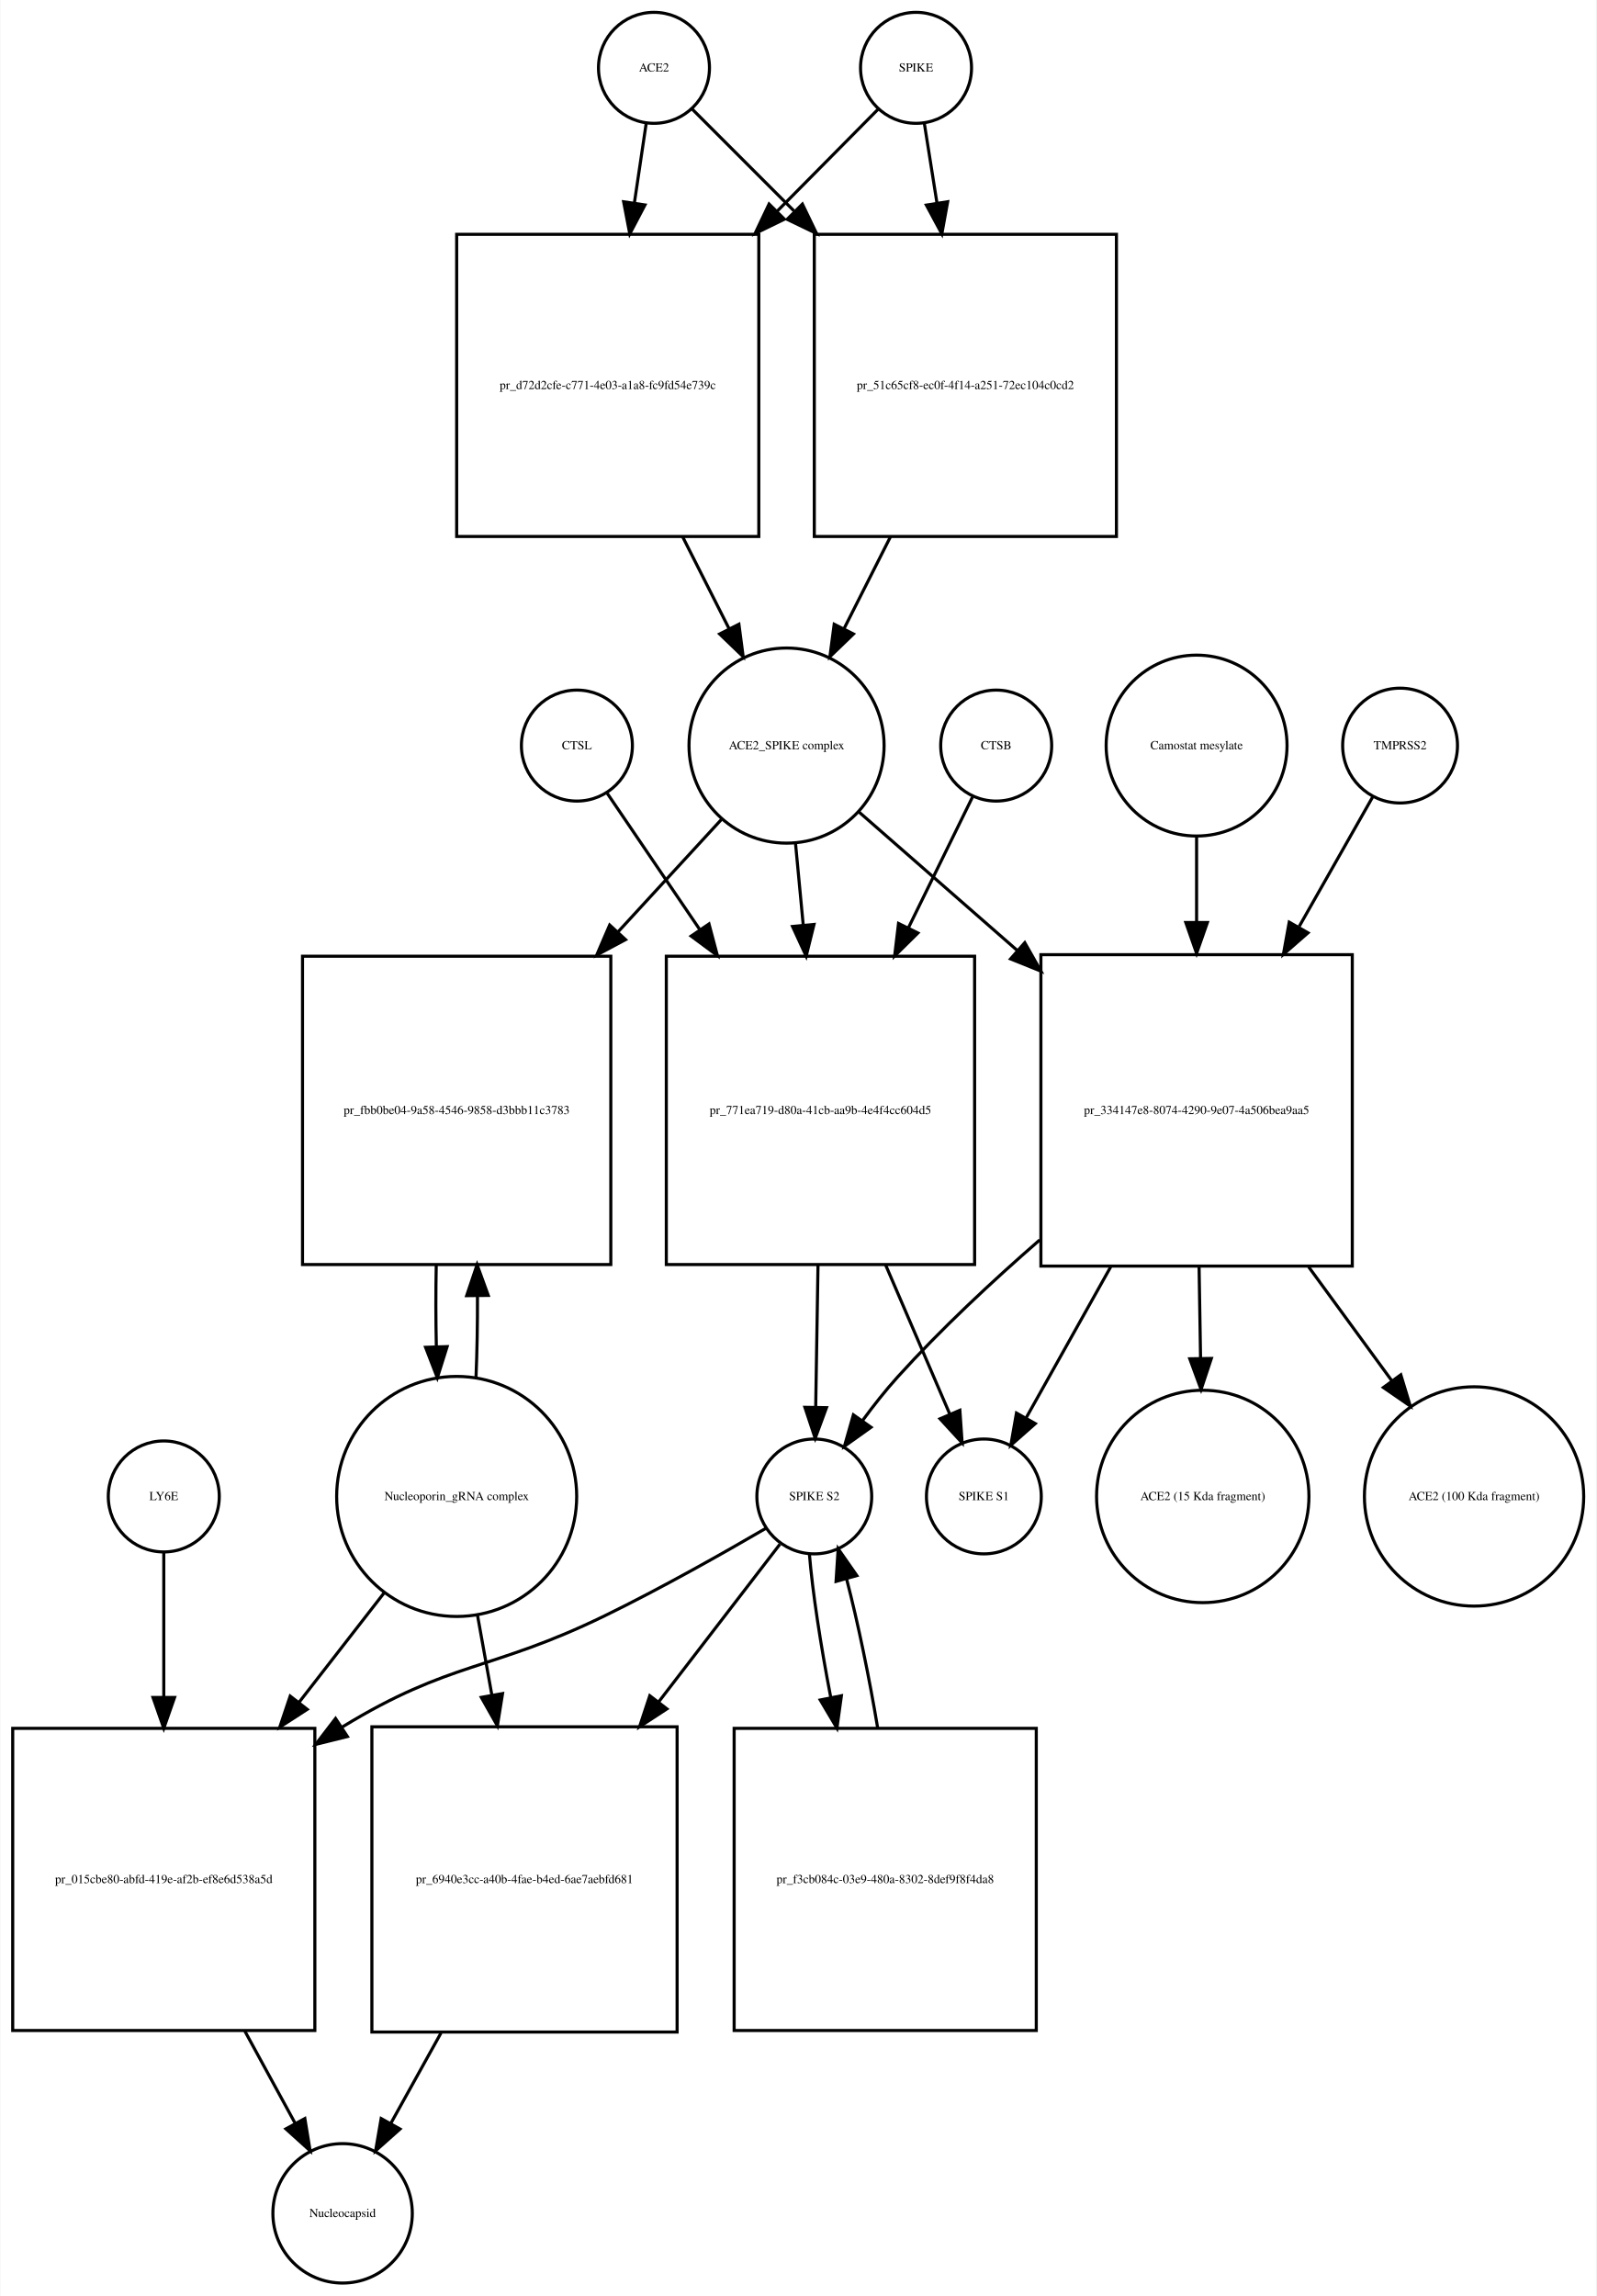
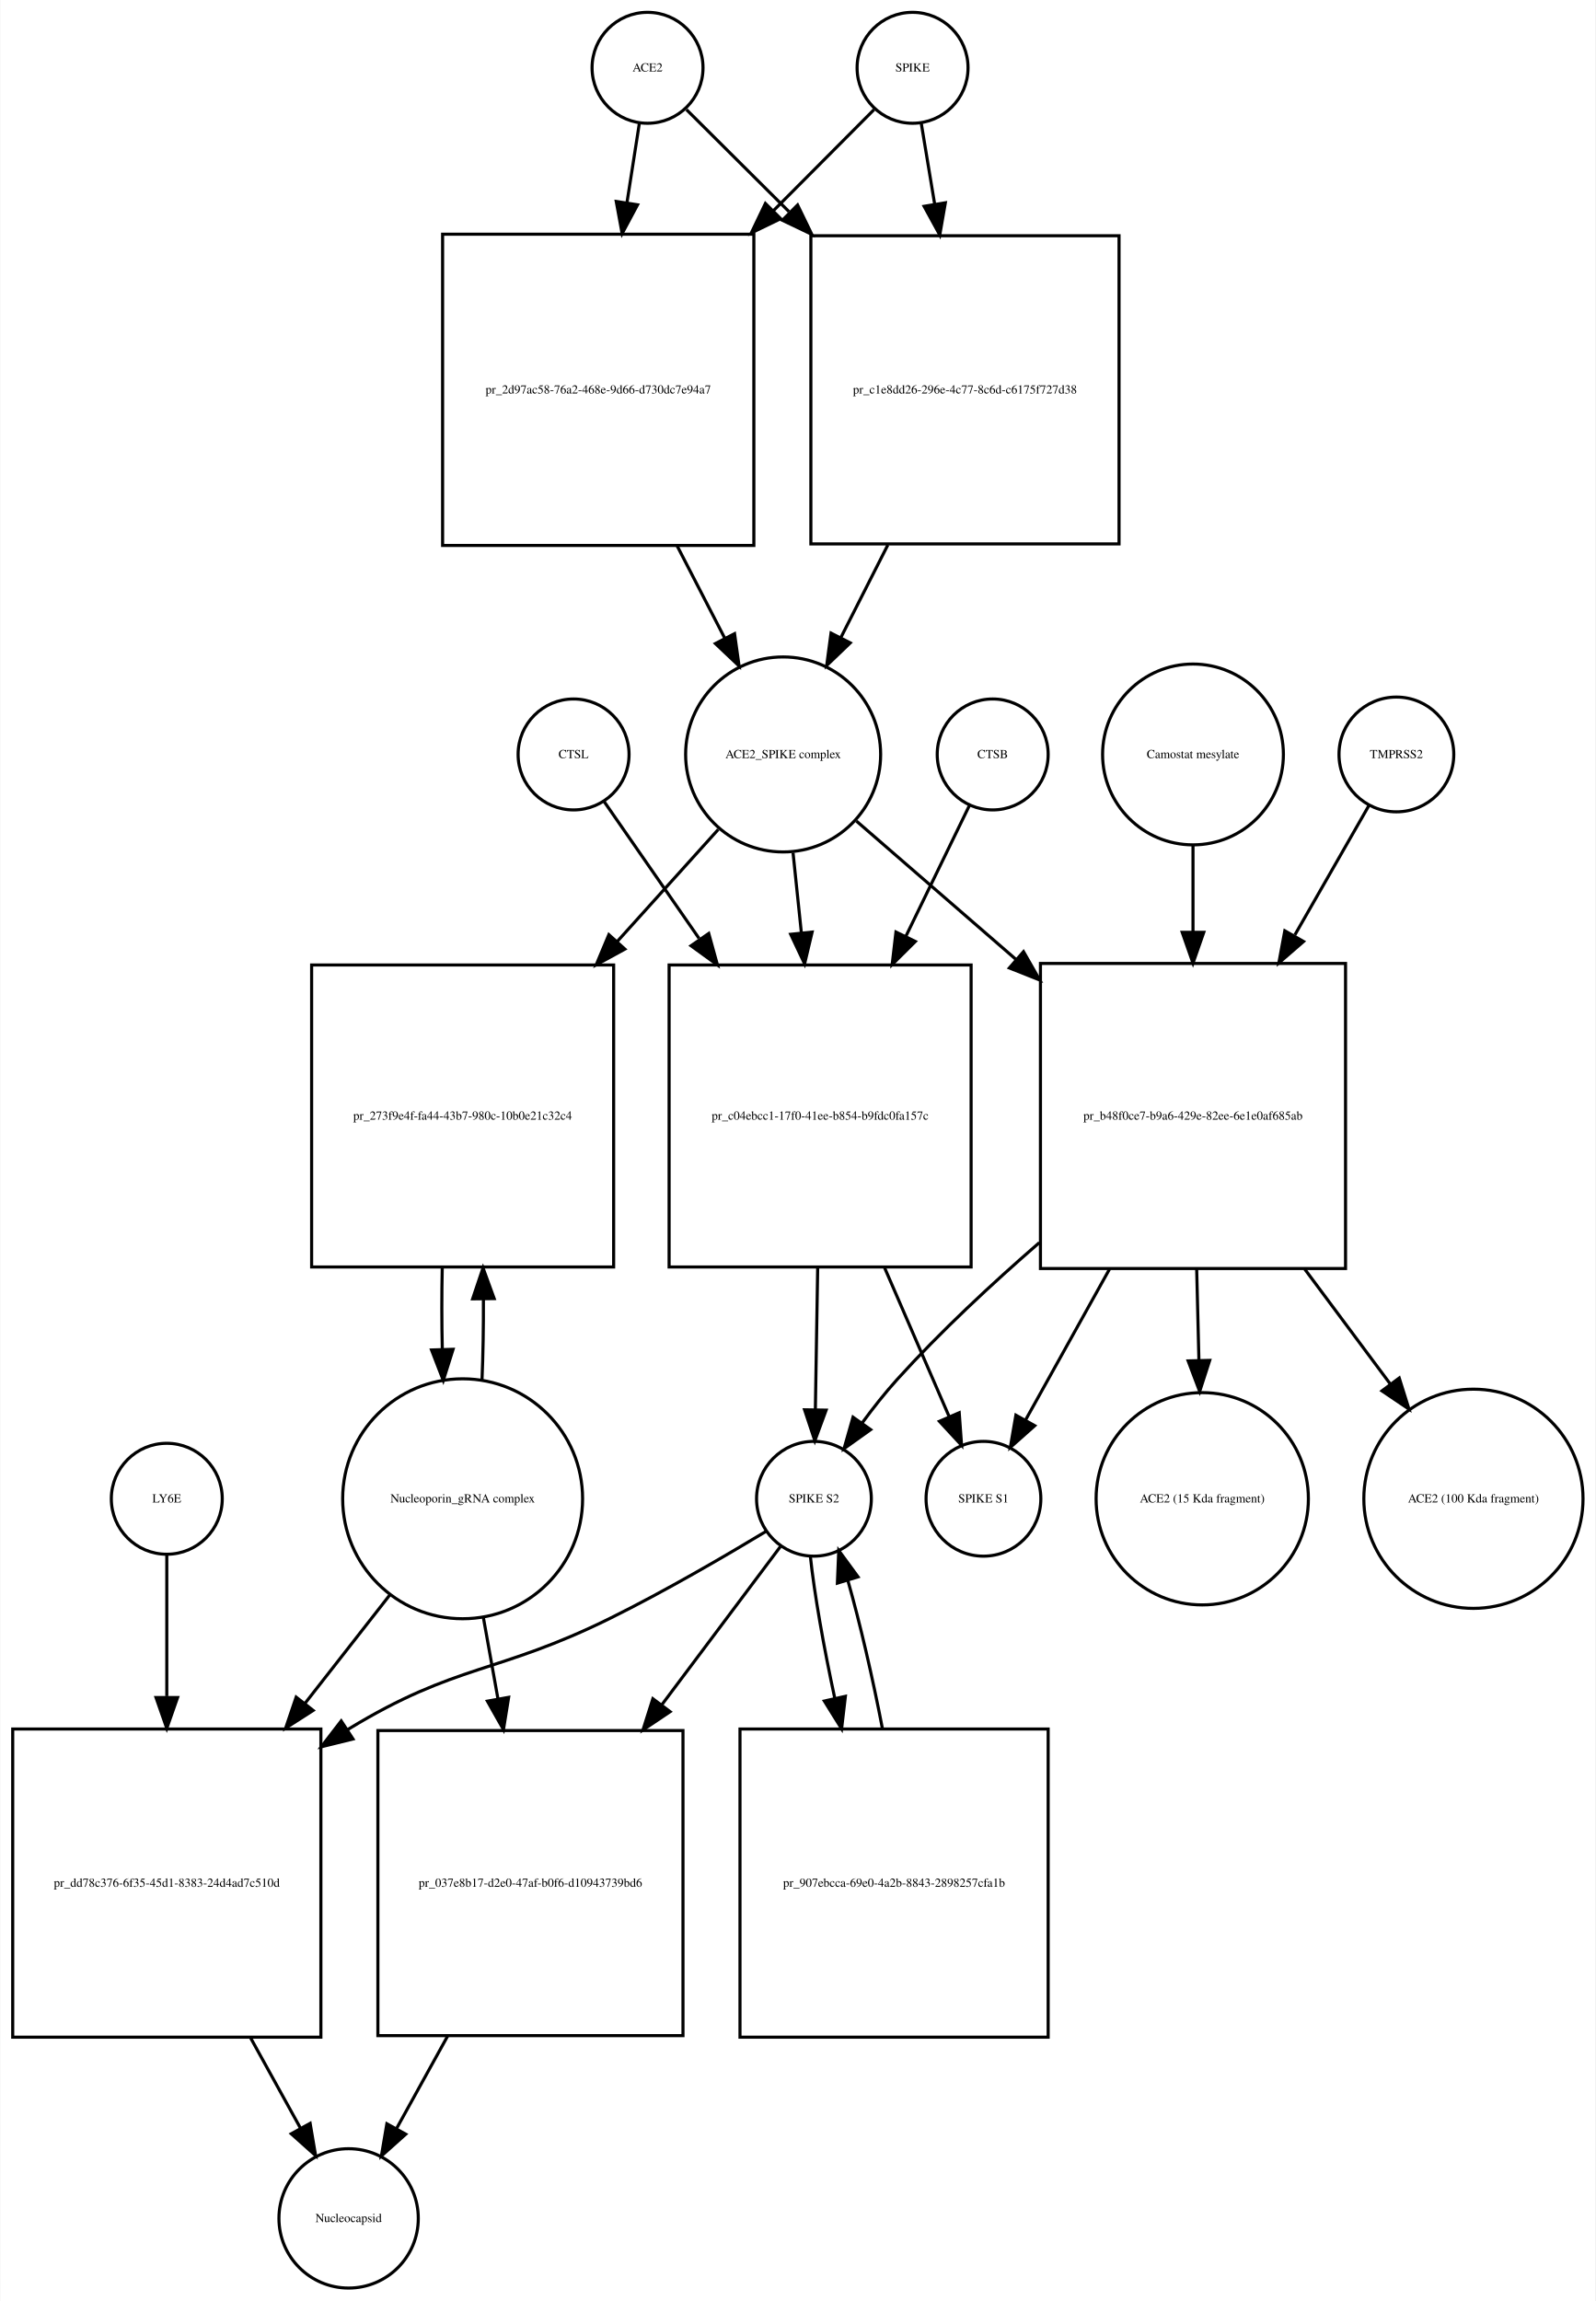
- <svg xmlns="http://www.w3.org/2000/svg" width="518pt" height="745pt" viewBox="0.00 0.00 517.53 744.68">
-   <g id="graph0" class="graph" transform="scale(1 1) rotate(0) translate(4 740.676)">
-     <polygon fill="white" stroke="none" points="-4,4 -4,-740.676 513.532,-740.676 513.532,4 -4,4" />
+ <svg xmlns="http://www.w3.org/2000/svg" width="518pt" height="747pt" viewBox="0.00 0.00 517.53 746.68">
+   <g id="graph0" class="graph" transform="scale(1 1) rotate(0) translate(4 742.676)">
+     <polygon fill="white" stroke="none" points="-4,4 -4,-742.676 513.532,-742.676 513.532,4 -4,4" />
    <g id="node1" class="node">
-       <ellipse fill="none" stroke="black" cx="208" cy="-718.676" rx="18" ry="18" />
-       <text text-anchor="middle" x="208" y="-717.476" font-family="Times,serif" font-size="4.00">ACE2</text>
+       <ellipse fill="none" stroke="black" cx="206" cy="-720.676" rx="18" ry="18" />
+       <text text-anchor="middle" x="206" y="-719.476" font-family="Times,serif" font-size="4.00">ACE2</text>
    </g>
    <g id="node2" class="node">
-       <polygon fill="none" stroke="black" points="242,-664.676 144,-664.676 144,-566.676 242,-566.676 242,-664.676" />
-       <text text-anchor="middle" x="193" y="-614.476" font-family="Times,serif" font-size="4.00">pr_d72d2cfe-c771-4e03-a1a8-fc9fd54e739c</text>
+       <polygon fill="none" stroke="black" points="240.5,-666.676 139.5,-666.676 139.5,-565.676 240.5,-565.676 240.5,-666.676" />
+       <text text-anchor="middle" x="190" y="-614.976" font-family="Times,serif" font-size="4.00">pr_2d97ac58-76a2-468e-9d66-d730dc7e94a7</text>
    </g>
    <g id="edge1" class="edge">
-       <path fill="none" stroke="black" d="M205.455,-700.543C204.375,-693.269 203.046,-684.322 201.664,-675.012" />
-       <polygon fill="black" stroke="black" points="205.082,-674.206 200.151,-664.828 198.158,-675.234 205.082,-674.206" />
+       <path fill="none" stroke="black" d="M203.358,-702.75C202.212,-695.407 200.794,-686.324 199.314,-676.846" />
+       <polygon fill="black" stroke="black" points="202.76,-676.223 197.759,-666.883 195.843,-677.303 202.76,-676.223" />
    </g>
    <g id="node17" class="node">
-       <polygon fill="none" stroke="black" points="358,-664.676 260,-664.676 260,-566.676 358,-566.676 358,-664.676" />
-       <text text-anchor="middle" x="309" y="-614.476" font-family="Times,serif" font-size="4.00">pr_51c65cf8-ec0f-4f14-a251-72ec104c0cd2</text>
+       <polygon fill="none" stroke="black" points="359,-666.176 259,-666.176 259,-566.176 359,-566.176 359,-666.176" />
+       <text text-anchor="middle" x="309" y="-614.976" font-family="Times,serif" font-size="4.00">pr_c1e8dd26-296e-4c77-8c6d-c6175f727d38</text>
    </g>
    <g id="edge2" class="edge">
-       <path fill="none" stroke="black" d="M220.385,-705.292C228.927,-696.749 240.948,-684.728 253.388,-672.288" />
-       <polygon fill="black" stroke="black" points="256.141,-674.485 260.737,-664.939 251.191,-669.535 256.141,-674.485" />
+       <path fill="none" stroke="black" d="M218.63,-707.108C227.252,-698.528 239.348,-686.49 251.894,-674.005" />
+       <polygon fill="black" stroke="black" points="254.691,-676.16 259.31,-666.625 249.753,-671.198 254.691,-676.16" />
    </g>
    <g id="node3" class="node">
-       <ellipse fill="none" stroke="black" cx="251" cy="-498.856" rx="31.641" ry="31.641" />
-       <text text-anchor="middle" x="251" y="-497.656" font-family="Times,serif" font-size="4.00">ACE2_SPIKE complex</text>
+       <ellipse fill="none" stroke="black" cx="250" cy="-497.856" rx="31.641" ry="31.641" />
+       <text text-anchor="middle" x="250" y="-496.656" font-family="Times,serif" font-size="4.00">ACE2_SPIKE complex</text>
    </g>
    <g id="edge3" class="edge">
-       <path fill="none" stroke="black" d="M217.261,-566.648C222.29,-556.692 227.514,-546.35 232.307,-536.863" />
-       <polygon fill="black" stroke="black" points="235.547,-538.21 236.932,-527.706 229.299,-535.054 235.547,-538.21" />
+       <path fill="none" stroke="black" d="M215.619,-565.509C220.779,-555.505 226.116,-545.16 231.001,-535.689" />
+       <polygon fill="black" stroke="black" points="234.238,-537.048 235.712,-526.556 228.017,-533.839 234.238,-537.048" />
    </g>
    <g id="node6" class="node">
-       <polygon fill="none" stroke="black" points="194,-430.537 94,-430.537 94,-330.537 194,-330.537 194,-430.537" />
-       <text text-anchor="middle" x="144" y="-379.337" font-family="Times,serif" font-size="4.00">pr_fbb0be04-9a58-4546-9858-d3bbb11c3783</text>
+       <polygon fill="none" stroke="black" points="195,-429.537 97,-429.537 97,-331.537 195,-331.537 195,-429.537" />
+       <text text-anchor="middle" x="146" y="-379.337" font-family="Times,serif" font-size="4.00">pr_273f9e4f-fa44-43b7-980c-10b0e21c32c4</text>
    </g>
    <g id="edge4" class="edge">
-       <path fill="none" stroke="black" d="M229.86,-474.875C220.187,-464.359 208.253,-451.386 196.391,-438.491" />
-       <polygon fill="black" stroke="black" points="198.779,-435.918 189.433,-430.927 193.628,-440.657 198.779,-435.918" />
+       <path fill="none" stroke="black" d="M228.954,-473.52C219.428,-462.957 207.722,-449.977 196.14,-437.134" />
+       <polygon fill="black" stroke="black" points="198.649,-434.69 189.352,-429.608 193.45,-439.378 198.649,-434.69" />
    </g>
    <g id="node7" class="node">
-       <polygon fill="none" stroke="black" points="312,-430.537 212,-430.537 212,-330.537 312,-330.537 312,-430.537" />
-       <text text-anchor="middle" x="262" y="-379.337" font-family="Times,serif" font-size="4.00">pr_771ea719-d80a-41cb-aa9b-4e4f4cc604d5</text>
+       <polygon fill="none" stroke="black" points="311,-429.537 213,-429.537 213,-331.537 311,-331.537 311,-429.537" />
+       <text text-anchor="middle" x="262" y="-379.337" font-family="Times,serif" font-size="4.00">pr_c04ebcc1-17f0-41ee-b854-b9fdc0fa157c</text>
    </g>
    <g id="edge5" class="edge">
-       <path fill="none" stroke="black" d="M253.919,-466.99C254.687,-458.873 255.541,-449.837 256.399,-440.768" />
-       <polygon fill="black" stroke="black" points="259.907,-440.845 257.364,-430.56 252.938,-440.186 259.907,-440.845" />
+       <path fill="none" stroke="black" d="M253.216,-465.953C254.053,-457.906 254.983,-448.966 255.916,-440" />
+       <polygon fill="black" stroke="black" points="259.412,-440.221 256.966,-429.913 252.45,-439.497 259.412,-440.221" />
    </g>
    <g id="node12" class="node">
-       <polygon fill="none" stroke="black" points="434.5,-431.037 333.5,-431.037 333.5,-330.037 434.5,-330.037 434.5,-431.037" />
-       <text text-anchor="middle" x="384" y="-379.337" font-family="Times,serif" font-size="4.00">pr_334147e8-8074-4290-9e07-4a506bea9aa5</text>
+       <polygon fill="none" stroke="black" points="432.5,-430.037 333.5,-430.037 333.5,-331.037 432.5,-331.037 432.5,-430.037" />
+       <text text-anchor="middle" x="383" y="-379.337" font-family="Times,serif" font-size="4.00">pr_b48f0ce7-b9a6-429e-82ee-6e1e0af685ab</text>
    </g>
    <g id="edge6" class="edge">
-       <path fill="none" stroke="black" d="M274.472,-477.328C288.762,-464.831 307.698,-448.27 325.8,-432.438" />
-       <polygon fill="black" stroke="black" points="328.268,-434.929 333.491,-425.711 323.659,-429.66 328.268,-434.929" />
+       <path fill="none" stroke="black" d="M273.778,-476.24C288.226,-463.712 307.341,-447.138 325.536,-431.362" />
+       <polygon fill="black" stroke="black" points="327.999,-433.859 333.261,-424.663 323.413,-428.57 327.999,-433.859" />
    </g>
    <g id="node4" class="node">
-       <ellipse fill="none" stroke="black" cx="293" cy="-718.676" rx="18" ry="18" />
-       <text text-anchor="middle" x="293" y="-717.476" font-family="Times,serif" font-size="4.00">SPIKE</text>
+       <ellipse fill="none" stroke="black" cx="292" cy="-720.676" rx="18" ry="18" />
+       <text text-anchor="middle" x="292" y="-719.476" font-family="Times,serif" font-size="4.00">SPIKE</text>
    </g>
    <g id="edge7" class="edge">
-       <path fill="none" stroke="black" d="M280.738,-705.292C272.28,-696.749 260.378,-684.728 248.062,-672.288" />
-       <polygon fill="black" stroke="black" points="250.308,-669.583 240.785,-664.939 245.334,-674.508 250.308,-669.583" />
+       <path fill="none" stroke="black" d="M279.493,-707.108C271.044,-698.617 259.224,-686.74 246.939,-674.395" />
+       <polygon fill="black" stroke="black" points="249.209,-671.713 239.674,-667.094 244.247,-676.651 249.209,-671.713" />
    </g>
    <g id="edge8" class="edge">
-       <path fill="none" stroke="black" d="M295.714,-700.543C296.879,-693.191 298.314,-684.132 299.806,-674.715" />
-       <polygon fill="black" stroke="black" points="303.264,-675.253 301.372,-664.828 296.35,-674.157 303.264,-675.253" />
+       <path fill="none" stroke="black" d="M294.807,-702.75C296.039,-695.323 297.566,-686.115 299.158,-676.519" />
+       <polygon fill="black" stroke="black" points="302.646,-676.875 300.83,-666.437 295.741,-675.73 302.646,-676.875" />
    </g>
    <g id="node5" class="node">
-       <ellipse fill="none" stroke="black" cx="144" cy="-255.322" rx="38.929" ry="38.929" />
-       <text text-anchor="middle" x="144" y="-254.122" font-family="Times,serif" font-size="4.00">Nucleoporin_gRNA complex </text>
+       <ellipse fill="none" stroke="black" cx="146" cy="-256.322" rx="38.929" ry="38.929" />
+       <text text-anchor="middle" x="146" y="-255.122" font-family="Times,serif" font-size="4.00">Nucleoporin_gRNA complex </text>
    </g>
    <g id="edge9" class="edge">
-       <path fill="none" stroke="black" d="M150.268,-293.812C150.621,-302.209 150.78,-311.316 150.745,-320.353" />
-       <polygon fill="black" stroke="black" points="147.244,-320.444 150.624,-330.485 154.244,-320.528 147.244,-320.444" />
+       <path fill="none" stroke="black" d="M152.277,-294.722C152.628,-303.092 152.783,-312.164 152.744,-321.156" />
+       <polygon fill="black" stroke="black" points="149.243,-321.191 152.617,-331.234 156.243,-321.279 149.243,-321.191" />
    </g>
    <g id="node18" class="node">
-       <polygon fill="none" stroke="black" points="98,-180.108 7.10543e-15,-180.108 7.10543e-15,-82.108 98,-82.108 98,-180.108" />
-       <text text-anchor="middle" x="49" y="-129.908" font-family="Times,serif" font-size="4.00">pr_015cbe80-abfd-419e-af2b-ef8e6d538a5d</text>
+       <polygon fill="none" stroke="black" points="100,-181.608 0,-181.608 0,-81.608 100,-81.608 100,-181.608" />
+       <text text-anchor="middle" x="50" y="-130.408" font-family="Times,serif" font-size="4.00">pr_dd78c376-6f35-45d1-8383-24d4ad7c510d</text>
    </g>
    <g id="edge10" class="edge">
-       <path fill="none" stroke="black" d="M120.517,-224.112C112.133,-213.327 102.395,-200.8 92.855,-188.526" />
-       <polygon fill="black" stroke="black" points="95.53,-186.265 86.63,-180.518 90.004,-190.561 95.53,-186.265" />
+       <path fill="none" stroke="black" d="M122.516,-225.303C114.137,-214.593 104.397,-202.142 94.825,-189.907" />
+       <polygon fill="black" stroke="black" points="97.494,-187.638 88.576,-181.919 91.981,-191.951 97.494,-187.638" />
    </g>
    <g id="node22" class="node">
-       <polygon fill="none" stroke="black" points="215.5,-180.608 116.5,-180.608 116.5,-81.608 215.5,-81.608 215.5,-180.608" />
-       <text text-anchor="middle" x="166" y="-129.908" font-family="Times,serif" font-size="4.00">pr_6940e3cc-a40b-4fae-b4ed-6ae7aebfd681</text>
+       <polygon fill="none" stroke="black" points="217.5,-181.108 118.5,-181.108 118.5,-82.108 217.5,-82.108 217.5,-181.108" />
+       <text text-anchor="middle" x="168" y="-130.408" font-family="Times,serif" font-size="4.00">pr_037e8b17-d2e0-47af-b0f6-d10943739bd6</text>
    </g>
    <g id="edge11" class="edge">
-       <path fill="none" stroke="black" d="M150.72,-216.99C152.208,-208.728 153.819,-199.778 155.418,-190.894" />
-       <polygon fill="black" stroke="black" points="158.884,-191.394 157.211,-180.932 151.995,-190.154 158.884,-191.394" />
+       <path fill="none" stroke="black" d="M152.66,-218.171C154.184,-209.675 155.839,-200.442 157.48,-191.288" />
+       <polygon fill="black" stroke="black" points="160.929,-191.886 159.248,-181.425 154.038,-190.65 160.929,-191.886" />
    </g>
    <g id="edge12" class="edge">
-       <path fill="none" stroke="black" d="M137.376,-330.485C137.197,-321.706 137.209,-312.572 137.409,-303.837" />
-       <polygon fill="black" stroke="black" points="140.909,-303.92 137.732,-293.812 133.912,-303.694 140.909,-303.92" />
+       <path fill="none" stroke="black" d="M139.383,-331.234C139.201,-322.601 139.206,-313.611 139.397,-304.996" />
+       <polygon fill="black" stroke="black" points="142.904,-304.829 139.723,-294.722 135.908,-304.606 142.904,-304.829" />
    </g>
    <g id="node8" class="node">
-       <ellipse fill="none" stroke="black" cx="260" cy="-255.322" rx="18.623" ry="18.623" />
-       <text text-anchor="middle" x="260" y="-254.122" font-family="Times,serif" font-size="4.00">SPIKE S2</text>
+       <ellipse fill="none" stroke="black" cx="260" cy="-256.322" rx="18.623" ry="18.623" />
+       <text text-anchor="middle" x="260" y="-255.122" font-family="Times,serif" font-size="4.00">SPIKE S2</text>
    </g>
    <g id="edge13" class="edge">
-       <path fill="none" stroke="black" d="M261.204,-330.485C260.949,-314.811 260.677,-298.004 260.455,-284.36" />
-       <polygon fill="black" stroke="black" points="263.952,-284.119 260.29,-274.177 256.953,-284.233 263.952,-284.119" />
+       <path fill="none" stroke="black" d="M261.21,-331.234C260.955,-315.651 260.68,-298.904 260.458,-285.298" />
+       <polygon fill="black" stroke="black" points="263.955,-285.084 260.292,-275.143 256.956,-285.198 263.955,-285.084" />
    </g>
    <g id="node11" class="node">
-       <ellipse fill="none" stroke="black" cx="315" cy="-255.322" rx="18.623" ry="18.623" />
-       <text text-anchor="middle" x="315" y="-254.122" font-family="Times,serif" font-size="4.00">SPIKE S1</text>
+       <ellipse fill="none" stroke="black" cx="315" cy="-256.322" rx="18.623" ry="18.623" />
+       <text text-anchor="middle" x="315" y="-255.122" font-family="Times,serif" font-size="4.00">SPIKE S1</text>
    </g>
    <g id="edge14" class="edge">
-       <path fill="none" stroke="black" d="M283.099,-330.485C290.207,-313.96 297.857,-296.177 303.883,-282.167" />
-       <polygon fill="black" stroke="black" points="307.217,-283.274 307.953,-272.705 300.786,-280.508 307.217,-283.274" />
+       <path fill="none" stroke="black" d="M282.947,-331.234C290.072,-314.805 297.757,-297.084 303.816,-283.112" />
+       <polygon fill="black" stroke="black" points="307.141,-284.241 307.909,-273.674 300.719,-281.456 307.141,-284.241" />
    </g>
    <g id="edge15" class="edge">
-       <path fill="none" stroke="black" d="M244.313,-245.001C230.69,-237.056 210.324,-225.539 192,-216.608 155.121,-198.634 142.007,-202.001 107,-180.608 106.909,-180.553 106.818,-180.497 106.727,-180.441" />
-       <polygon fill="black" stroke="black" points="108.557,-177.456 98.275,-174.9 104.719,-183.31 108.557,-177.456" />
+       <path fill="none" stroke="black" d="M244.548,-245.798C231.349,-237.833 211.739,-226.395 194,-217.608 157.236,-199.399 144.043,-202.942 109,-181.608 108.908,-181.552 108.815,-181.496 108.723,-181.439" />
+       <polygon fill="black" stroke="black" points="110.424,-178.37 100.137,-175.836 106.598,-184.232 110.424,-178.37" />
    </g>
    <g id="node21" class="node">
-       <polygon fill="none" stroke="black" points="332,-180.108 234,-180.108 234,-82.108 332,-82.108 332,-180.108" />
-       <text text-anchor="middle" x="283" y="-129.908" font-family="Times,serif" font-size="4.00">pr_f3cb084c-03e9-480a-8302-8def9f8f4da8</text>
+       <polygon fill="none" stroke="black" points="336,-181.608 236,-181.608 236,-81.608 336,-81.608 336,-181.608" />
+       <text text-anchor="middle" x="286" y="-130.408" font-family="Times,serif" font-size="4.00">pr_907ebcca-69e0-4a2b-8843-2898257cfa1b</text>
    </g>
    <g id="edge16" class="edge">
-       <path fill="none" stroke="black" d="M258.395,-236.812C259.408,-224.453 262.055,-207.13 265.339,-190.126" />
-       <polygon fill="black" stroke="black" points="268.797,-190.685 267.339,-180.191 261.934,-189.304 268.797,-190.685" />
+       <path fill="none" stroke="black" d="M258.825,-237.741C260.124,-225.497 263.131,-208.402 266.767,-191.549" />
+       <polygon fill="black" stroke="black" points="270.204,-192.217 268.971,-181.694 263.373,-190.688 270.204,-192.217" />
    </g>
    <g id="edge17" class="edge">
-       <path fill="none" stroke="black" d="M248.848,-239.823C239.018,-227.043 224.038,-207.566 209.505,-188.672" />
-       <polygon fill="black" stroke="black" points="212.192,-186.424 203.321,-180.631 206.644,-190.692 212.192,-186.424" />
+       <path fill="none" stroke="black" d="M249.085,-240.764C239.464,-227.931 224.803,-208.375 210.58,-189.403" />
+       <polygon fill="black" stroke="black" points="213.326,-187.232 204.527,-181.33 207.725,-191.431 213.326,-187.232" />
    </g>
    <g id="node9" class="node">
-       <ellipse fill="none" stroke="black" cx="319" cy="-498.856" rx="18" ry="18" />
-       <text text-anchor="middle" x="319" y="-497.656" font-family="Times,serif" font-size="4.00">CTSB</text>
+       <ellipse fill="none" stroke="black" cx="318" cy="-497.856" rx="18" ry="18" />
+       <text text-anchor="middle" x="318" y="-496.656" font-family="Times,serif" font-size="4.00">CTSB</text>
    </g>
    <g id="edge18" class="edge">
-       <path fill="none" stroke="black" d="M311.313,-482.169C305.877,-471.076 298.219,-455.449 290.556,-439.812" />
-       <polygon fill="black" stroke="black" points="293.604,-438.077 286.061,-430.637 287.318,-441.157 293.604,-438.077" />
+       <path fill="none" stroke="black" d="M310.448,-481.304C305.057,-470.203 297.443,-454.524 289.844,-438.876" />
+       <polygon fill="black" stroke="black" points="292.906,-437.168 285.389,-429.701 286.609,-440.226 292.906,-437.168" />
    </g>
    <g id="node10" class="node">
-       <ellipse fill="none" stroke="black" cx="183" cy="-498.856" rx="18" ry="18" />
-       <text text-anchor="middle" x="183" y="-497.656" font-family="Times,serif" font-size="4.00">CTSL</text>
+       <ellipse fill="none" stroke="black" cx="182" cy="-497.856" rx="18" ry="18" />
+       <text text-anchor="middle" x="182" y="-496.656" font-family="Times,serif" font-size="4.00">CTSL</text>
    </g>
    <g id="edge19" class="edge">
-       <path fill="none" stroke="black" d="M192.687,-483.593C200.336,-472.331 211.55,-455.819 222.739,-439.345" />
-       <polygon fill="black" stroke="black" points="225.845,-441 228.568,-430.761 220.055,-437.067 225.845,-441" />
+       <path fill="none" stroke="black" d="M191.81,-482.716C199.662,-471.397 211.225,-454.729 222.71,-438.174" />
+       <polygon fill="black" stroke="black" points="225.864,-439.767 228.688,-429.555 220.112,-435.777 225.864,-439.767" />
    </g>
    <g id="edge20" class="edge">
-       <path fill="none" stroke="black" d="M333.127,-338.528C317.626,-325.045 300.997,-309.526 287,-294.037 283.086,-289.705 279.223,-284.802 275.697,-279.999" />
-       <polygon fill="black" stroke="black" points="278.399,-277.758 269.774,-271.605 272.68,-281.794 278.399,-277.758" />
+       <path fill="none" stroke="black" d="M333.142,-339.446C317.66,-326.022 300.999,-310.517 287,-295.037 283.084,-290.706 279.221,-285.804 275.694,-281.001" />
+       <polygon fill="black" stroke="black" points="278.397,-278.76 269.772,-272.607 272.677,-282.796 278.397,-278.76" />
    </g>
    <g id="edge21" class="edge">
-       <path fill="none" stroke="black" d="M356.134,-329.776C346.713,-312.953 336.607,-294.906 328.769,-280.91" />
-       <polygon fill="black" stroke="black" points="331.681,-278.947 323.742,-271.933 325.574,-282.368 331.681,-278.947" />
+       <path fill="none" stroke="black" d="M355.929,-330.883C346.6,-314.117 336.545,-296.045 328.735,-282.009" />
+       <polygon fill="black" stroke="black" points="331.645,-280.039 323.724,-273.002 325.528,-283.442 331.645,-280.039" />
    </g>
    <g id="node15" class="node">
-       <ellipse fill="none" stroke="black" cx="386" cy="-255.322" rx="34.443" ry="34.443" />
-       <text text-anchor="middle" x="386" y="-254.122" font-family="Times,serif" font-size="4.00">ACE2 (15 Kda fragment)</text>
+       <ellipse fill="none" stroke="black" cx="386" cy="-256.322" rx="34.443" ry="34.443" />
+       <text text-anchor="middle" x="386" y="-255.122" font-family="Times,serif" font-size="4.00">ACE2 (15 Kda fragment)</text>
    </g>
    <g id="edge22" class="edge">
-       <path fill="none" stroke="black" d="M384.808,-329.776C384.967,-319.966 385.133,-309.74 385.289,-300.143" />
-       <polygon fill="black" stroke="black" points="388.79,-300.082 385.453,-290.027 381.791,-299.969 388.79,-300.082" />
+       <path fill="none" stroke="black" d="M384.194,-330.883C384.434,-321.106 384.685,-310.885 384.921,-301.28" />
+       <polygon fill="black" stroke="black" points="388.423,-301.231 385.17,-291.148 381.425,-301.059 388.423,-301.231" />
    </g>
    <g id="node16" class="node">
-       <ellipse fill="none" stroke="black" cx="474" cy="-255.322" rx="35.564" ry="35.564" />
-       <text text-anchor="middle" x="474" y="-254.122" font-family="Times,serif" font-size="4.00">ACE2 (100 Kda fragment)</text>
+       <ellipse fill="none" stroke="black" cx="474" cy="-256.322" rx="35.564" ry="35.564" />
+       <text text-anchor="middle" x="474" y="-255.122" font-family="Times,serif" font-size="4.00">ACE2 (100 Kda fragment)</text>
    </g>
    <g id="edge23" class="edge">
-       <path fill="none" stroke="black" d="M420.347,-329.776C429.376,-317.414 438.888,-304.392 447.355,-292.801" />
-       <polygon fill="black" stroke="black" points="450.24,-294.784 453.312,-284.645 444.588,-290.655 450.24,-294.784" />
+       <path fill="none" stroke="black" d="M419.227,-330.883C428.48,-318.456 438.268,-305.312 446.969,-293.625" />
+       <polygon fill="black" stroke="black" points="449.926,-295.515 453.091,-285.404 444.311,-291.334 449.926,-295.515" />
    </g>
    <g id="node13" class="node">
-       <ellipse fill="none" stroke="black" cx="450" cy="-498.856" rx="18.623" ry="18.623" />
-       <text text-anchor="middle" x="450" y="-497.656" font-family="Times,serif" font-size="4.00">TMPRSS2</text>
+       <ellipse fill="none" stroke="black" cx="449" cy="-497.856" rx="18.623" ry="18.623" />
+       <text text-anchor="middle" x="449" y="-496.656" font-family="Times,serif" font-size="4.00">TMPRSS2</text>
    </g>
    <g id="edge24" class="edge">
-       <path fill="none" stroke="black" d="M441.099,-482.169C434.863,-471.179 426.104,-455.741 417.314,-440.25" />
-       <polygon fill="black" stroke="black" points="420.134,-438.127 412.154,-431.157 414.045,-441.581 420.134,-438.127" />
+       <path fill="none" stroke="black" d="M440.099,-481.304C433.805,-470.306 424.938,-454.814 416.065,-439.311" />
+       <polygon fill="black" stroke="black" points="418.865,-437.156 410.86,-430.215 412.79,-440.633 418.865,-437.156" />
    </g>
    <g id="node14" class="node">
-       <ellipse fill="none" stroke="black" cx="384" cy="-498.856" rx="29.337" ry="29.337" />
-       <text text-anchor="middle" x="384" y="-497.656" font-family="Times,serif" font-size="4.00">Camostat mesylate</text>
+       <ellipse fill="none" stroke="black" cx="383" cy="-497.856" rx="29.337" ry="29.337" />
+       <text text-anchor="middle" x="383" y="-496.656" font-family="Times,serif" font-size="4.00">Camostat mesylate</text>
    </g>
    <g id="edge25" class="edge">
-       <path fill="none" stroke="black" d="M384,-469.401C384,-460.915 384,-451.276 384,-441.567" />
-       <polygon fill="black" stroke="black" points="387.5,-441.469 384,-431.469 380.5,-441.469 387.5,-441.469" />
+       <path fill="none" stroke="black" d="M383,-468.646C383,-460.035 383,-450.226 383,-440.371" />
+       <polygon fill="black" stroke="black" points="386.5,-440.133 383,-430.133 379.5,-440.133 386.5,-440.133" />
    </g>
    <g id="edge26" class="edge">
-       <path fill="none" stroke="black" d="M284.739,-566.648C279.71,-556.692 274.486,-546.35 269.693,-536.863" />
-       <polygon fill="black" stroke="black" points="272.701,-535.054 265.068,-527.706 266.453,-538.21 272.701,-535.054" />
+       <path fill="none" stroke="black" d="M283.979,-565.846C278.891,-555.815 273.621,-545.425 268.793,-535.908" />
+       <polygon fill="black" stroke="black" points="271.782,-534.062 264.137,-526.727 265.539,-537.229 271.782,-534.062" />
    </g>
    <g id="node19" class="node">
-       <ellipse fill="none" stroke="black" cx="107" cy="-22.804" rx="22.61" ry="22.61" />
-       <text text-anchor="middle" x="107" y="-21.604" font-family="Times,serif" font-size="4.00">Nucleocapsid</text>
+       <ellipse fill="none" stroke="black" cx="109" cy="-22.804" rx="22.61" ry="22.61" />
+       <text text-anchor="middle" x="109" y="-21.604" font-family="Times,serif" font-size="4.00">Nucleocapsid</text>
    </g>
    <g id="edge27" class="edge">
-       <path fill="none" stroke="black" d="M75.285,-81.933C80.846,-71.74 86.542,-61.3 91.544,-52.132" />
-       <polygon fill="black" stroke="black" points="94.754,-53.556 96.471,-43.101 88.609,-50.203 94.754,-53.556" />
+       <path fill="none" stroke="black" d="M77.082,-81.583C82.658,-71.489 88.35,-61.185 93.354,-52.127" />
+       <polygon fill="black" stroke="black" points="96.514,-53.645 98.286,-43.2 90.386,-50.261 96.514,-53.645" />
    </g>
    <g id="node20" class="node">
-       <ellipse fill="none" stroke="black" cx="49" cy="-255.322" rx="18" ry="18" />
-       <text text-anchor="middle" x="49" y="-254.122" font-family="Times,serif" font-size="4.00">LY6E</text>
+       <ellipse fill="none" stroke="black" cx="50" cy="-256.322" rx="18" ry="18" />
+       <text text-anchor="middle" x="50" y="-255.122" font-family="Times,serif" font-size="4.00">LY6E</text>
    </g>
    <g id="edge28" class="edge">
-       <path fill="none" stroke="black" d="M49,-237.071C49,-224.696 49,-207.248 49,-190.125" />
-       <polygon fill="black" stroke="black" points="52.5,-190.121 49,-180.121 45.5,-190.121 52.5,-190.121" />
+       <path fill="none" stroke="black" d="M50,-238.26C50,-226.152 50,-209.118 50,-192.256" />
+       <polygon fill="black" stroke="black" points="53.5,-191.825 50,-181.825 46.5,-191.825 53.5,-191.825" />
    </g>
    <g id="edge29" class="edge">
-       <path fill="none" stroke="black" d="M280.546,-180.29C277.804,-196.723 274.139,-214.464 270.5,-228.458" />
-       <polygon fill="black" stroke="black" points="267.057,-227.772 267.738,-238.345 273.799,-229.655 267.057,-227.772" />
+       <path fill="none" stroke="black" d="M282.222,-181.73C279.068,-198.165 274.986,-215.821 271.031,-229.719" />
+       <polygon fill="black" stroke="black" points="267.607,-228.945 268.048,-239.531 274.305,-230.981 267.607,-228.945" />
    </g>
    <g id="edge30" class="edge">
-       <path fill="none" stroke="black" d="M138.918,-81.312C133.342,-71.266 127.65,-61.01 122.646,-51.995" />
-       <polygon fill="black" stroke="black" points="125.627,-50.154 117.714,-43.109 119.507,-53.551 125.627,-50.154" />
+       <path fill="none" stroke="black" d="M141.09,-81.894C135.451,-71.686 129.684,-61.248 124.624,-52.087" />
+       <polygon fill="black" stroke="black" points="127.539,-50.126 119.64,-43.065 121.412,-53.511 127.539,-50.126" />
    </g>
  </g>
</svg>
